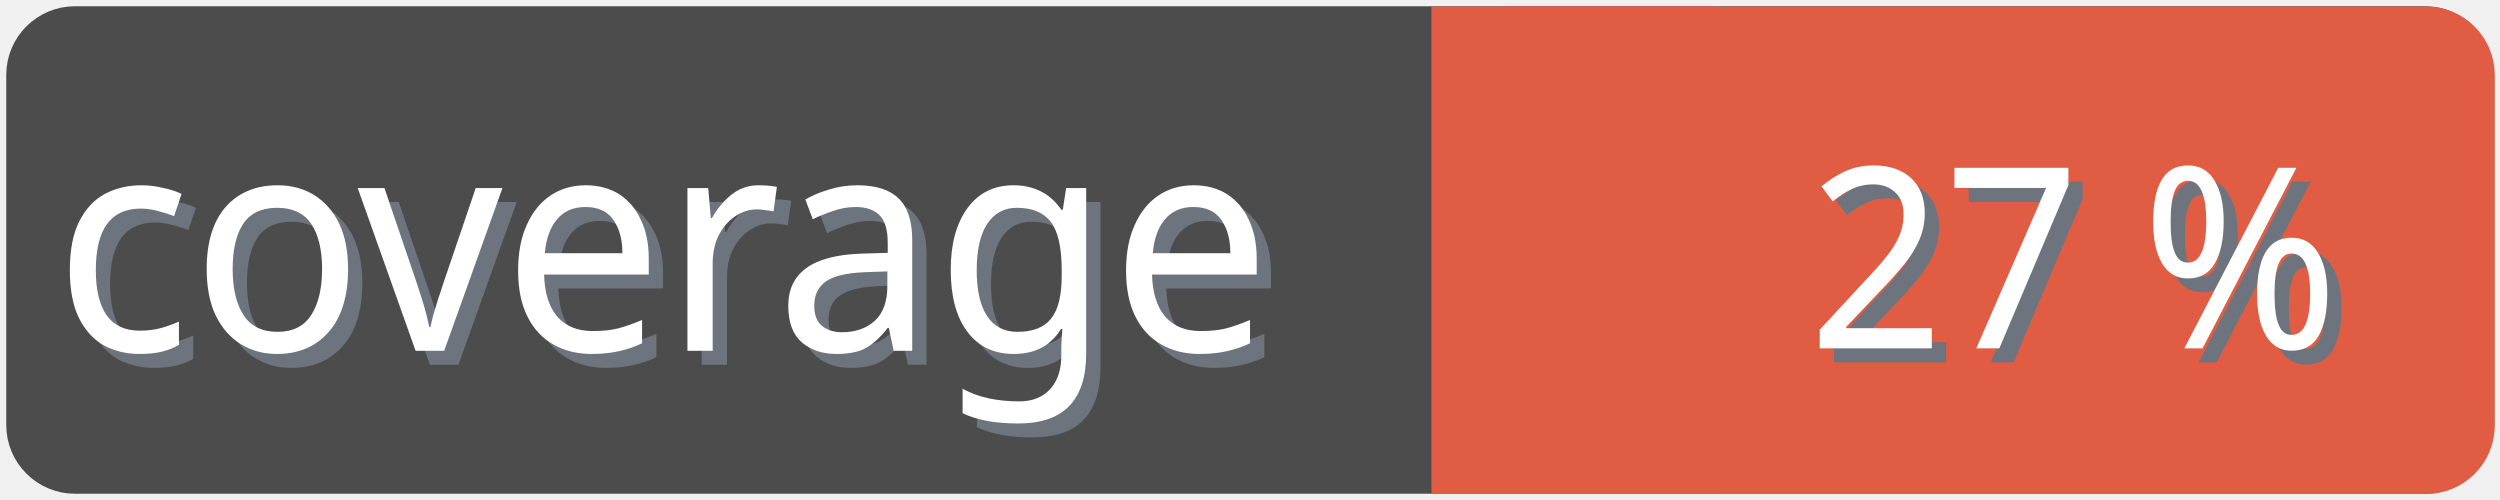
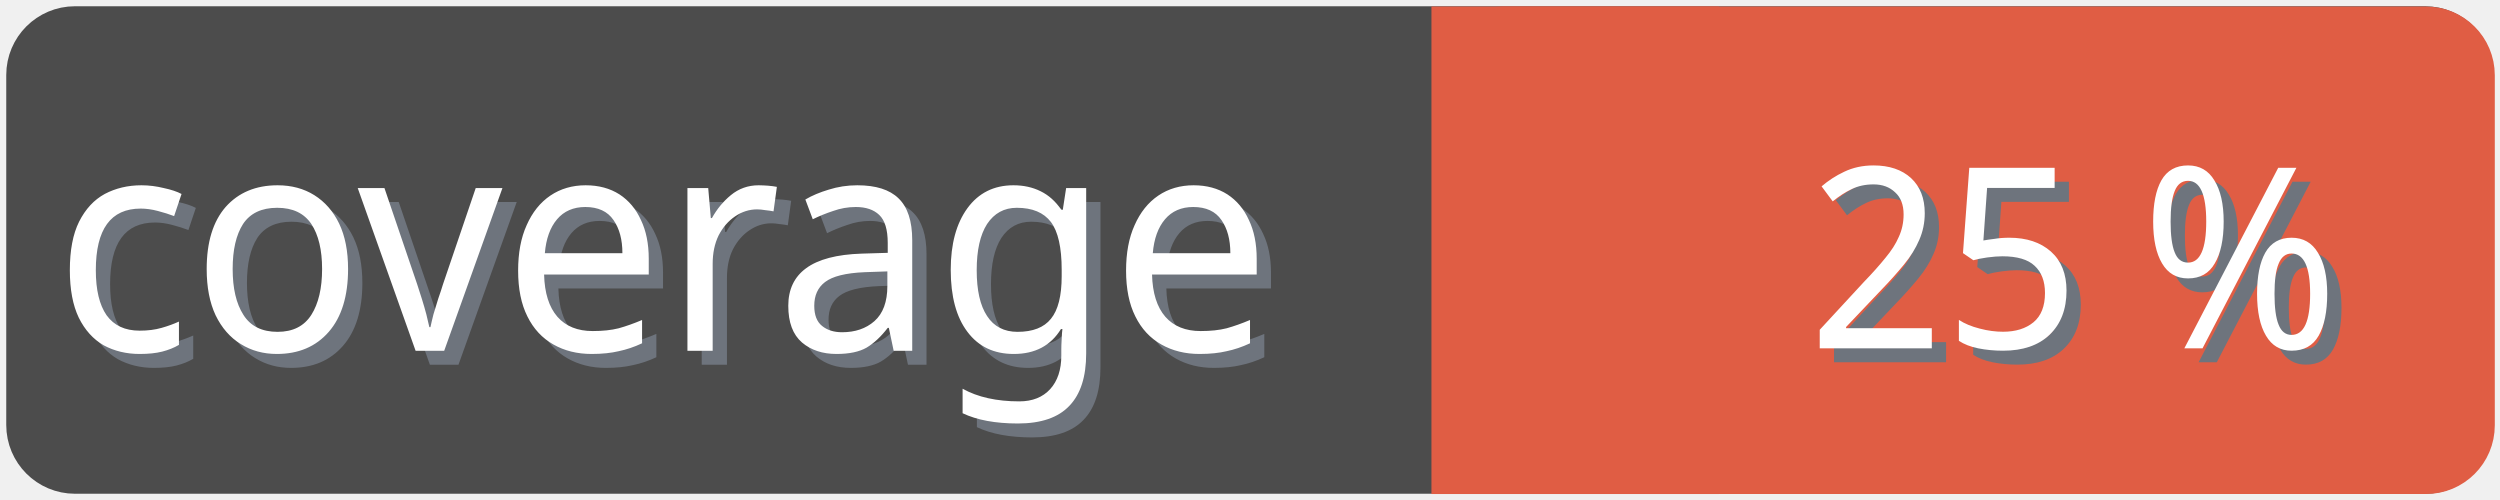
<svg xmlns="http://www.w3.org/2000/svg" width="100" height="20">
  <g>
    <rect fill="none" id="canvas_background" height="22" width="102" y="-1" x="-1" />
  </g>
  <g>
    <rect rx="2" id="svg_1" height="18" width="98" y="1" x="1" stroke-width="1.5" stroke="#4c4c4c" fill="#4c4c4c" />
    <text transform="matrix(0.95, 0, 0, 1.01133, 0.0809801, -0.0237383)" font-weight="normal" xml:space="preserve" text-anchor="start" font-family="'Trebuchet MS', Gadget, sans-serif" font-size="12" id="svg_8" y="14.45" x="2.8" stroke-width="0" stroke="#4c4c4c" fill="#6e747d">coverage</text>
    <text transform="matrix(0.95, 0, 0, 1.01133, 0.0809801, -0.0237383)" font-weight="normal" xml:space="preserve" text-anchor="start" font-family="'Trebuchet MS', Gadget, sans-serif" font-size="12" id="svg_3" y="13.9" x="2.2" stroke-width="0" stroke="#4c4c4c" fill="#ffffff">coverage</text>
    <rect rx="2" id="svg_5" height="18" width="40.905" y="1.011" x="58.137" stroke-width="1.5" stroke="#e05d44" fill="#e05d44" />
    <rect id="svg_7" height="18" width="10" y="1.011" x="58.008" stroke-width="1.5" stroke="#e05d44" fill="#e05d44" />
-     <text transform="matrix(0.95, 0, 0, 1.01133, 0.0809801, -0.0237383)" font-weight="normal" xml:space="preserve" text-anchor="end" font-family="'Trebuchet MS', Gadget, sans-serif" font-size="10" id="svg_10" y="14.35" x="99" stroke-width="0" stroke="#4c4c4c" fill="#6e747d">27 %</text>
-     <text transform="matrix(0.95, 0, 0, 1.01133, 0.0809801, -0.0237383)" font-weight="normal" xml:space="preserve" text-anchor="end" font-family="'Trebuchet MS', Gadget, sans-serif" font-size="10" id="svg_9" y="13.8" x="98.4" stroke-width="0" stroke="#4c4c4c" fill="#ffffff">27 %</text>
+     <text transform="matrix(0.95, 0, 0, 1.01133, 0.0809801, -0.0237383)" font-weight="normal" xml:space="preserve" text-anchor="end" font-family="'Trebuchet MS', Gadget, sans-serif" font-size="10" id="svg_10" y="14.35" x="99" stroke-width="0" stroke="#4c4c4c" fill="#6e747d">25 %</text>
+     <text transform="matrix(0.95, 0, 0, 1.01133, 0.0809801, -0.0237383)" font-weight="normal" xml:space="preserve" text-anchor="end" font-family="'Trebuchet MS', Gadget, sans-serif" font-size="10" id="svg_9" y="13.8" x="98.4" stroke-width="0" stroke="#4c4c4c" fill="#ffffff">25 %</text>
  </g>
</svg>
